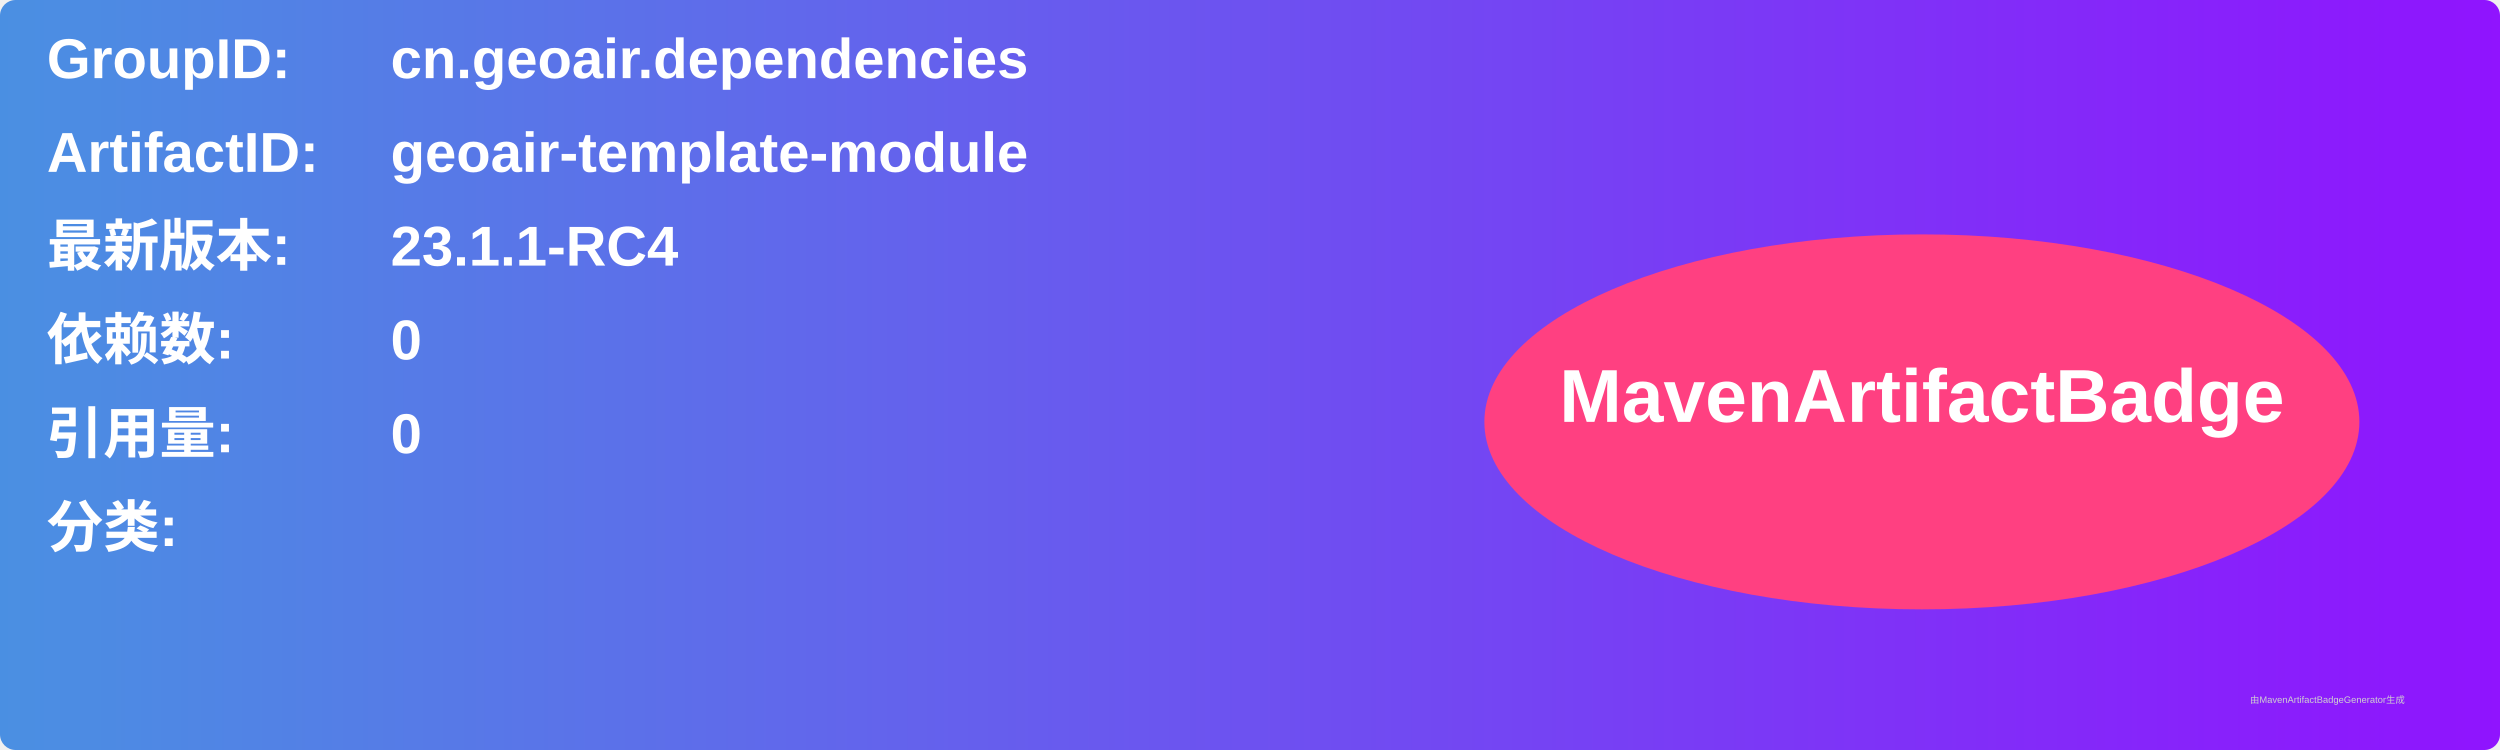
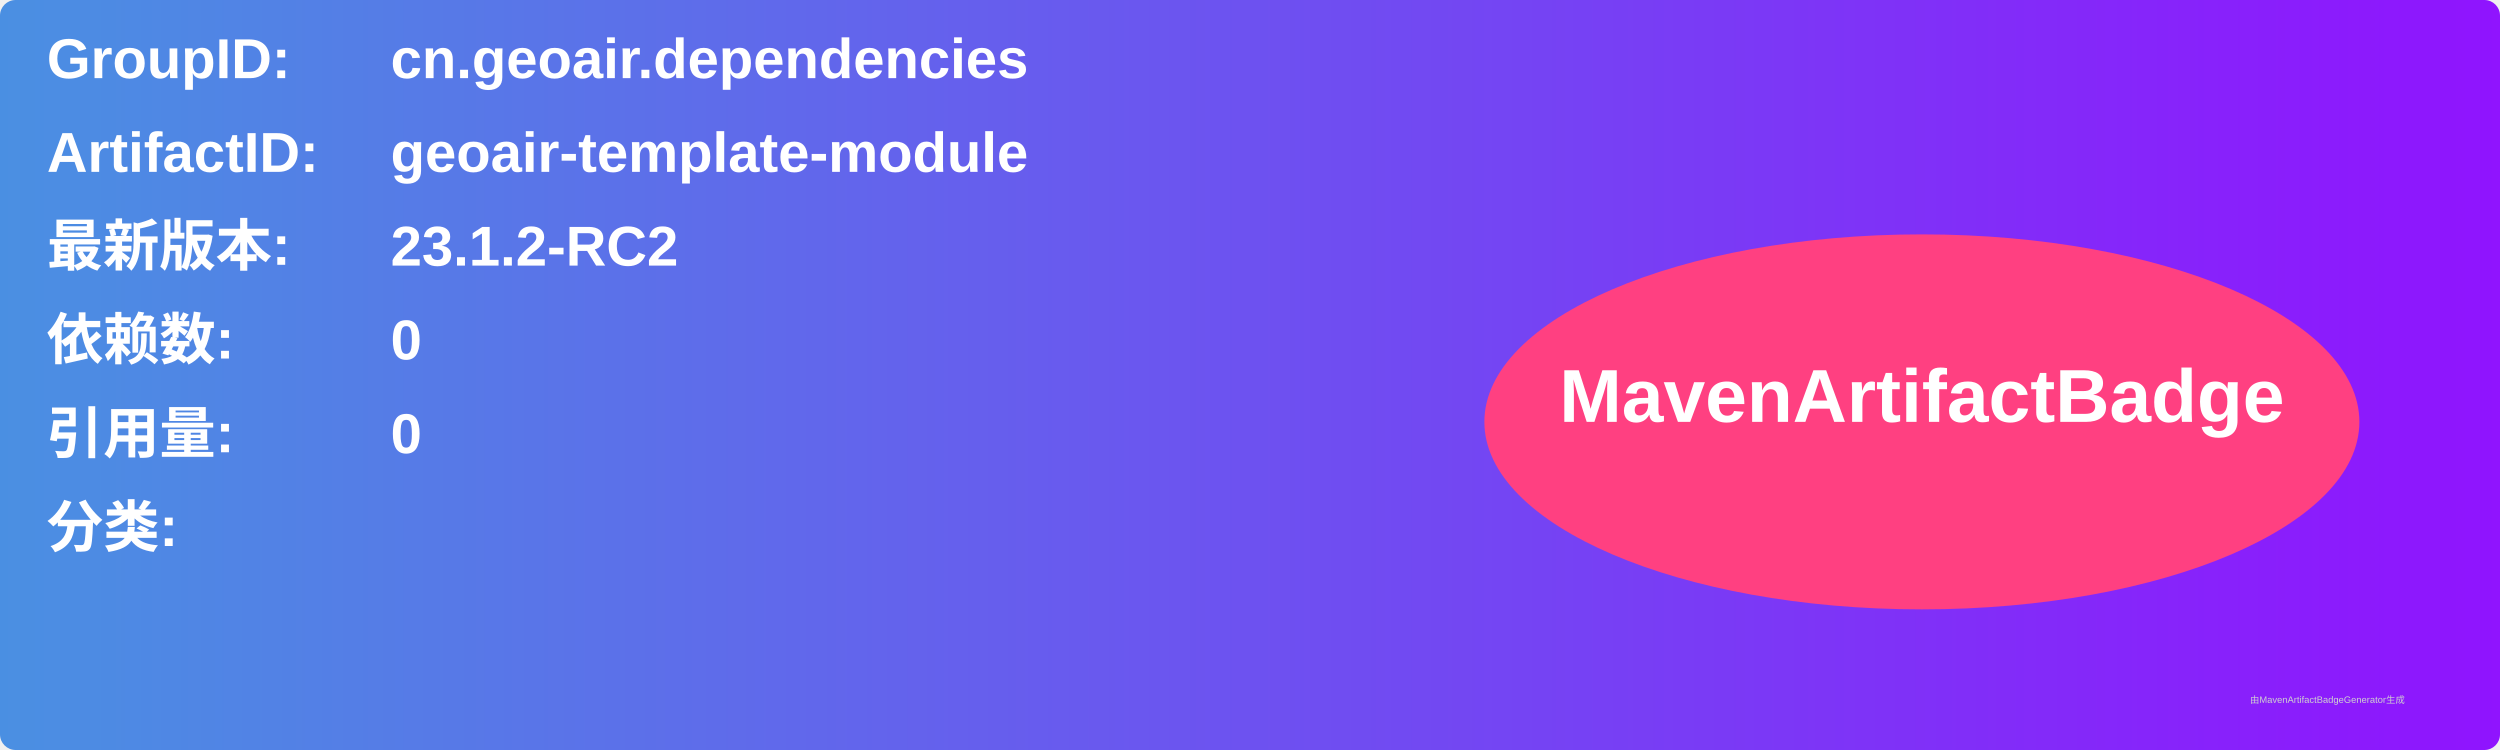
<svg xmlns="http://www.w3.org/2000/svg" width="800" height="240" viewBox="0 0 800 240">
  <linearGradient id="grad" x1="0%" y1="0%" x2="100%" y2="0%">
    <stop offset="0%" stop-color="#4a90e2" />
    <stop offset="100%" stop-color="#9013fe" />
  </linearGradient>
  <rect width="100%" height="100%" rx="5" ry="5" fill="url(#grad)" />
  <g transform="translate(15, 15)">
    <text x="0" y="10" font-family="Arial" font-size="18" fill="white" font-weight="bold" width="260">GroupID:</text>
    <text x="110" y="10" font-family="Arial" font-size="18" fill="white" font-weight="bold" width="460">cn.geoair.dependencies</text>
    <text x="0" y="40" font-family="Arial" font-size="18" fill="white" font-weight="bold" width="260">ArtifactID:</text>
    <text x="110" y="40" font-family="Arial" font-size="18" fill="white" font-weight="bold" width="460">geoair-template-module</text>
    <text x="0" y="70" font-family="Arial" font-size="18" fill="white" font-weight="bold">最新版本:</text>
    <text x="110" y="70" font-family="Arial" font-size="18" fill="white" font-weight="bold">
-       <tspan font-weight="bold">23.1.1-RC4</tspan>
+       <tspan font-weight="bold">23.1.2-RC2</tspan>
    </text>
    <text x="0" y="100" font-family="Arial" font-size="18" fill="white" font-weight="bold">依赖数: </text>
    <text x="110" y="100" font-family="Arial" font-size="18" fill="white">
      <tspan font-weight="bold">0</tspan>
    </text>
    <text x="0" y="130" font-family="Arial" font-size="18" fill="white" font-weight="bold">引用量: </text>
    <text x="110" y="130" font-family="Arial" font-size="18" fill="white">
      <tspan font-weight="bold">0</tspan>
    </text>
    <text x="0" y="160" font-family="Arial" font-size="18" fill="white" font-weight="bold">分类:</text>
    <text x="10" y="190" font-family="Arial" font-size="10" fill="white">
      <tspan font-weight="bold" />
    </text>
    <ellipse cx="600" cy="120" rx="140" ry="60" fill="#ff4081" />
    <text x="600" y="120" text-anchor="middle" font-family="Arial" font-size="24" fill="white" font-weight="bold">MavenArtifactBadge</text>
  </g>
  <text x="720" y="225" font-family="Arial" font-size="3" fill="#d0d0d0">由MavenArtifactBadgeGenerator生成</text>
</svg>
